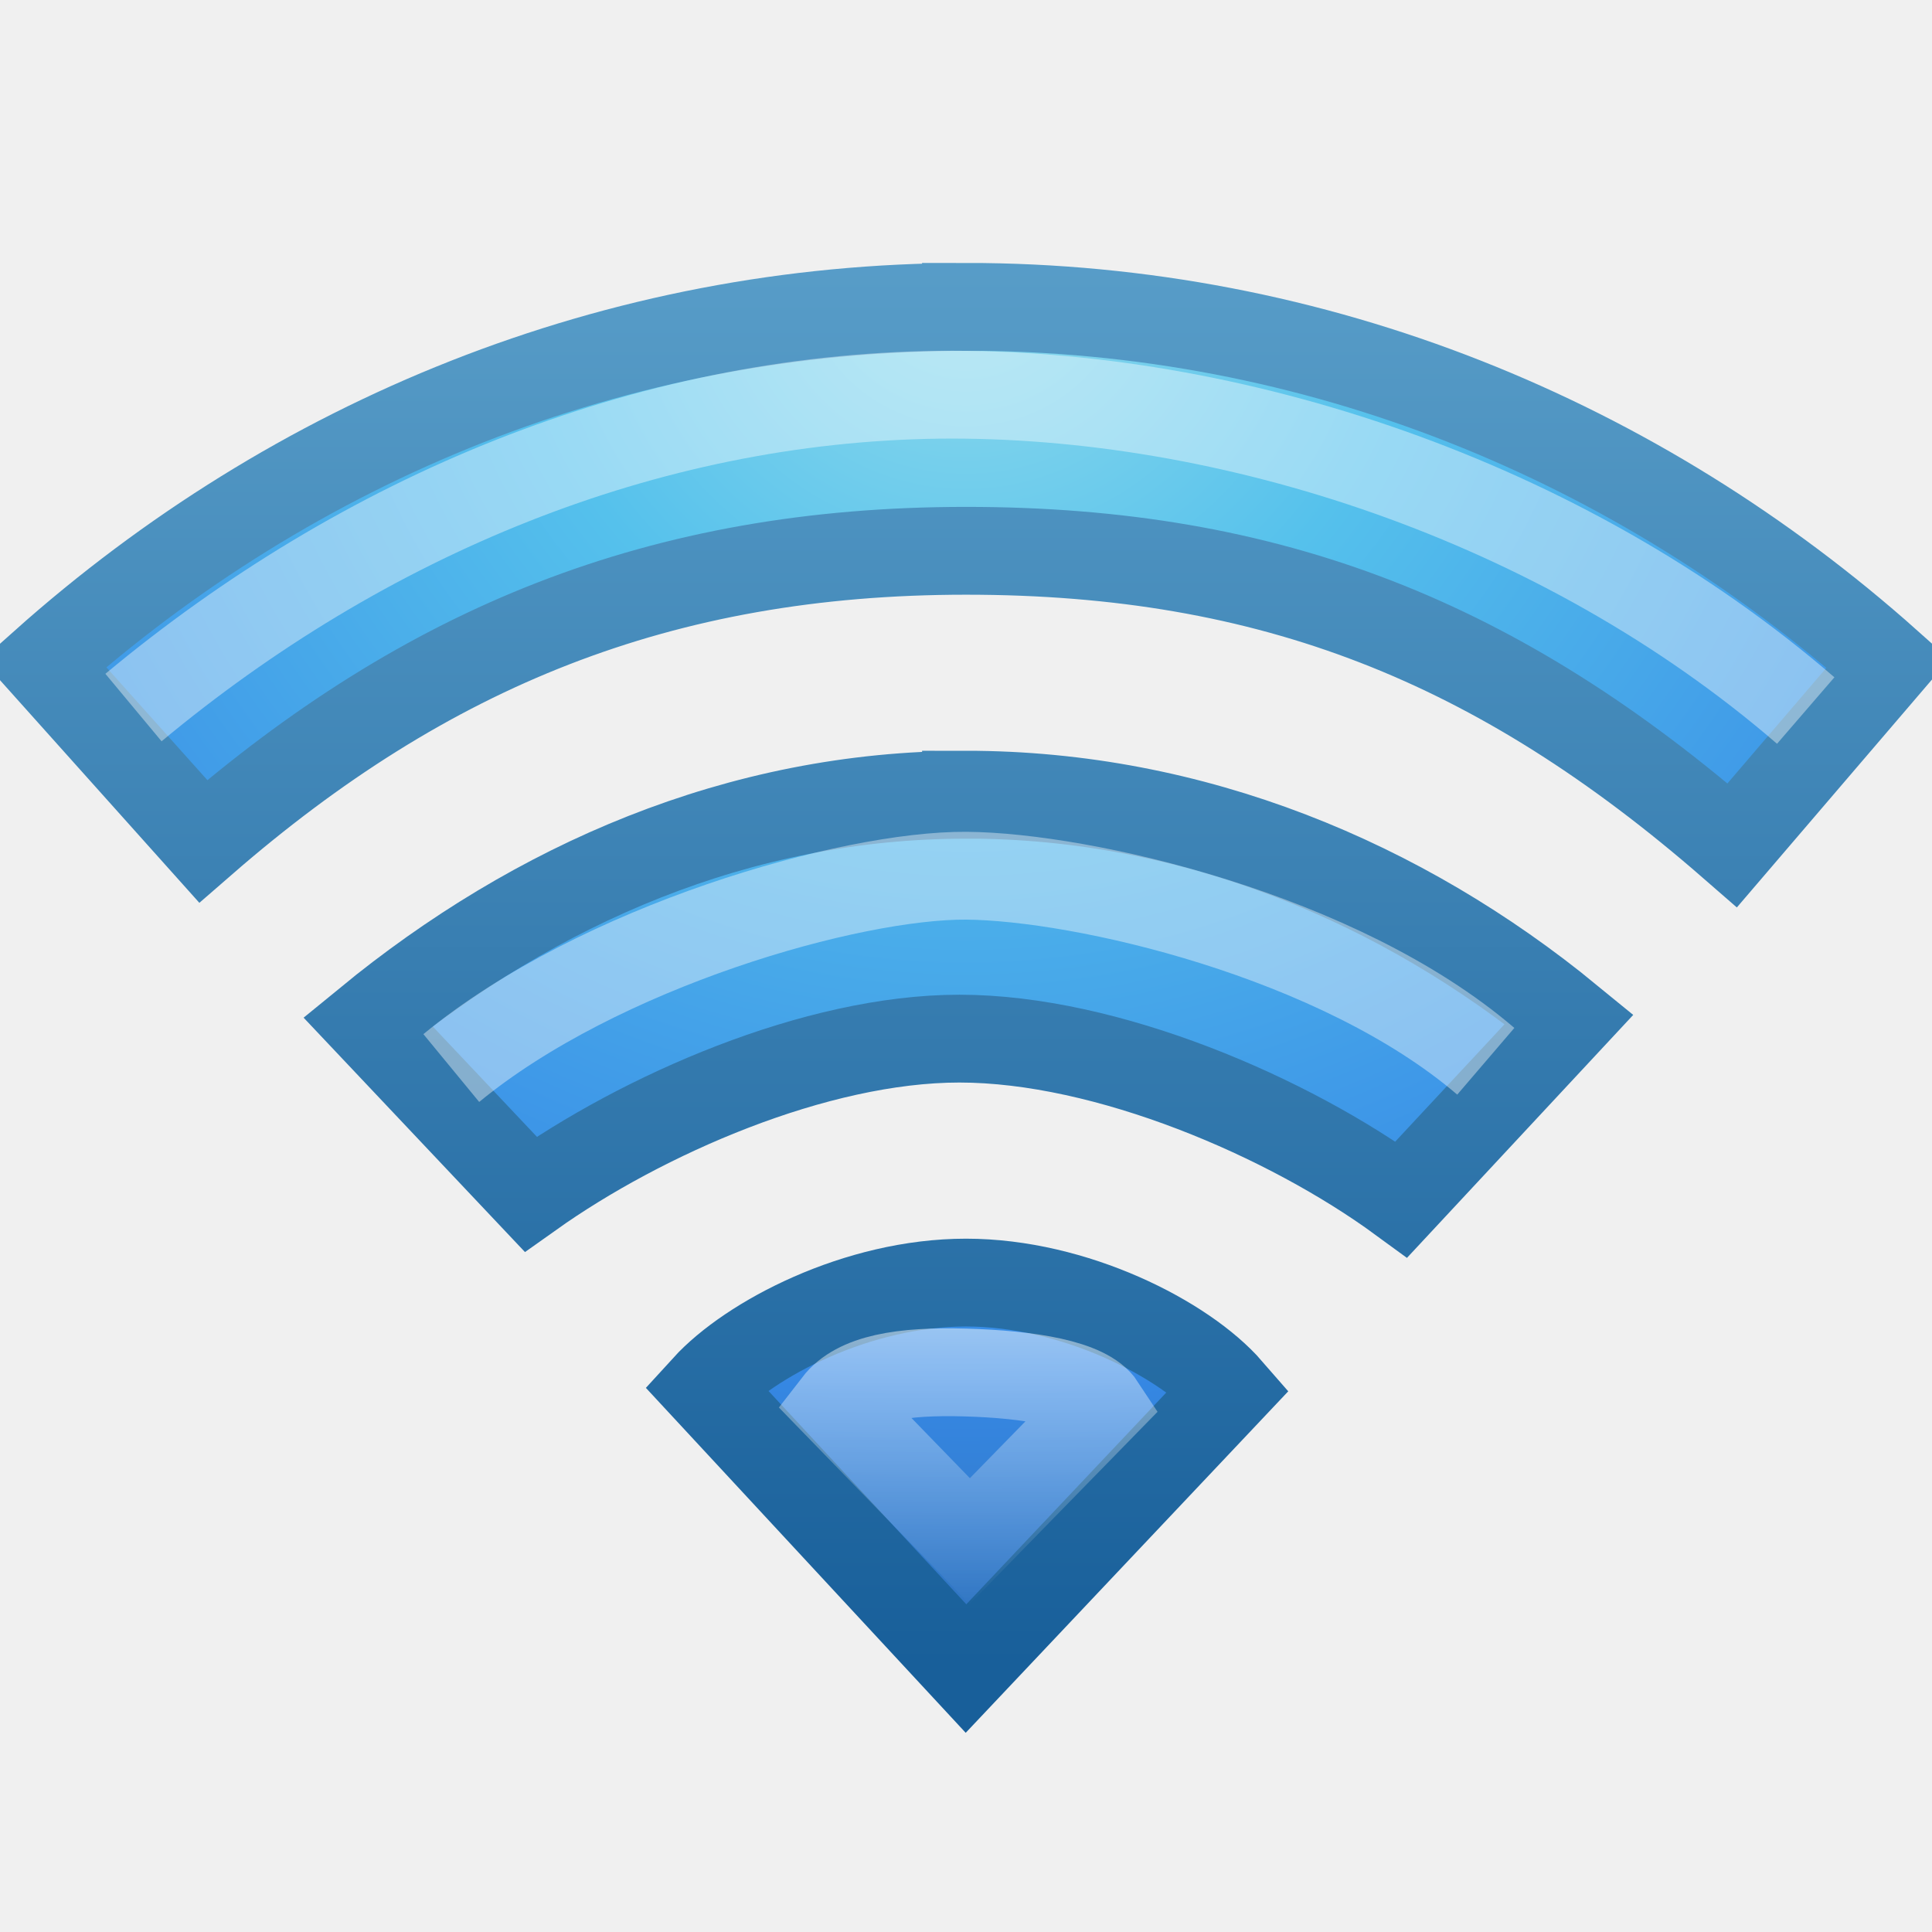
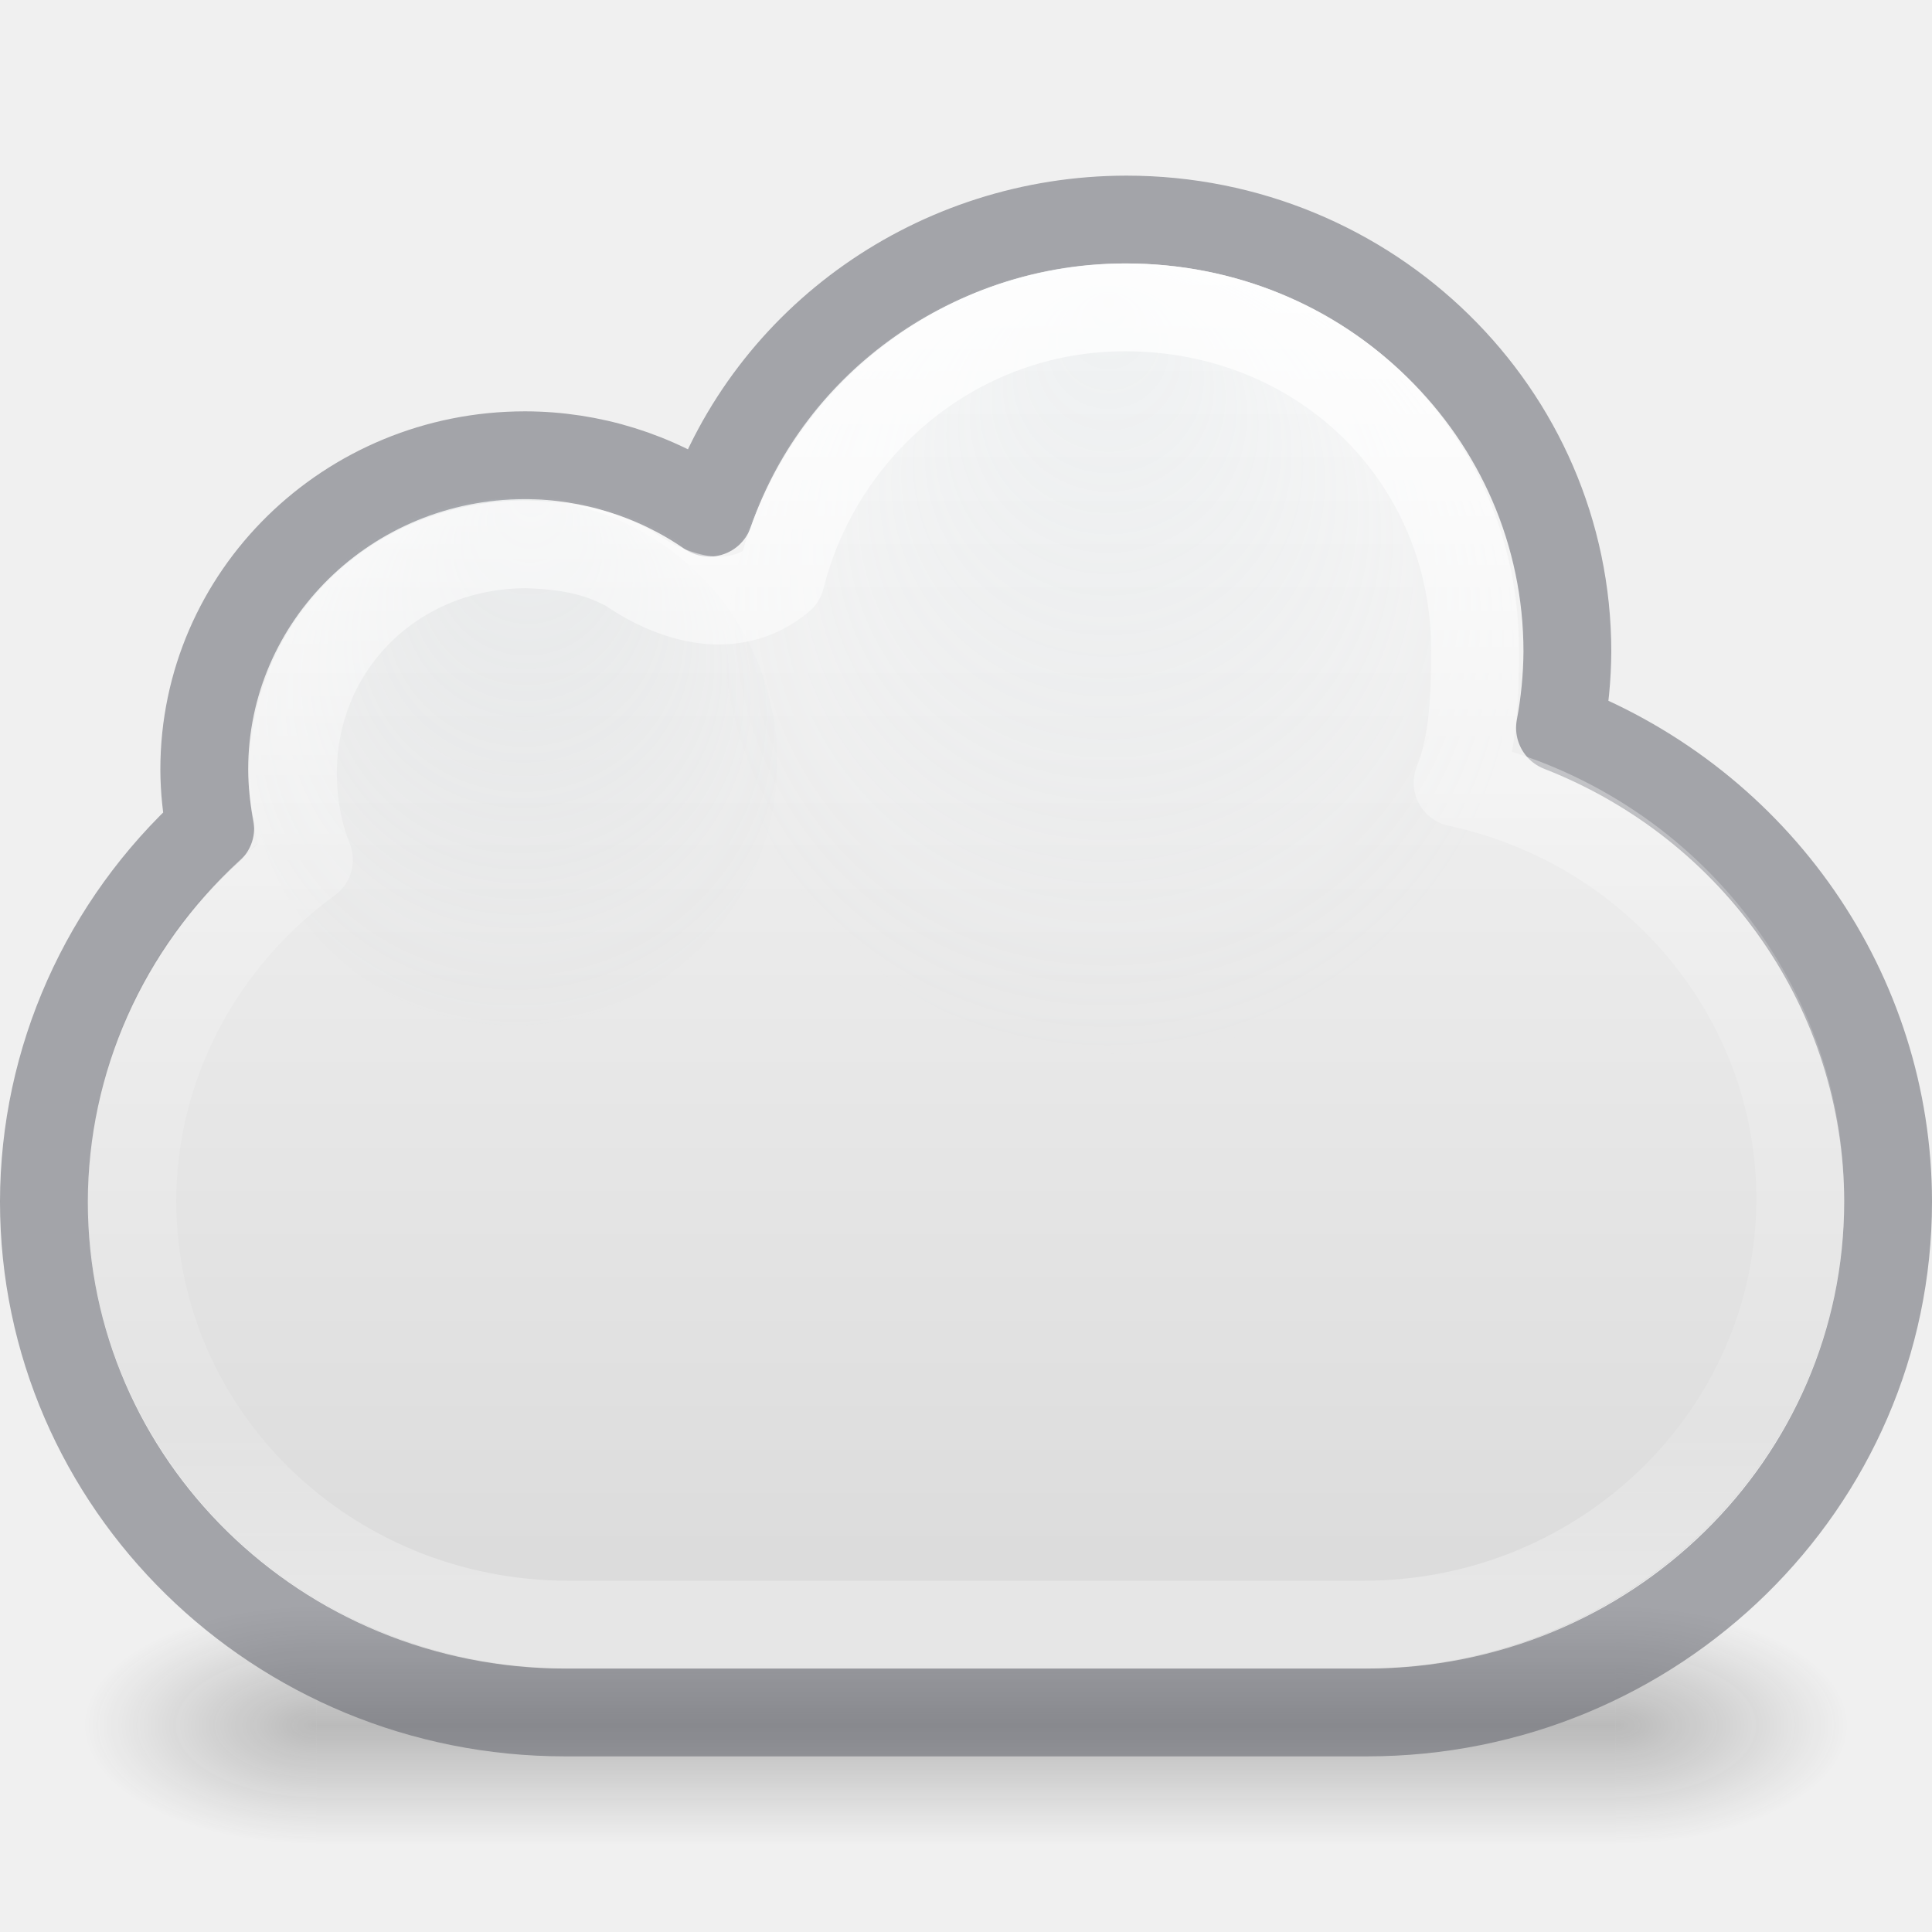
- <svg xmlns="http://www.w3.org/2000/svg" xmlns:xlink="http://www.w3.org/1999/xlink" version="1.1" width="22" height="22" id="svg12094">
-   <defs id="defs12096">
-     <linearGradient x1="24.449" y1="37.155" x2="24.449" y2="42.678" id="linearGradient6637" xlink:href="#linearGradient4181-6" gradientUnits="userSpaceOnUse" gradientTransform="matrix(0.6005228,0,0,0.5919081,-3.401158,-12.97645)" />
-     <linearGradient id="linearGradient4181-6">
-       <stop id="stop4183-2" style="stop-color:#ffffff;stop-opacity:1" offset="0" />
-       <stop id="stop4185-4" style="stop-color:#ffffff;stop-opacity:0" offset="1" />
+ <svg xmlns="http://www.w3.org/2000/svg" xmlns:xlink="http://www.w3.org/1999/xlink" version="1.1" width="22" height="22" id="svg4157">
+   <defs id="defs4159">
+     <radialGradient cx="4.993" cy="43.5" r="2.5" fx="4.993" fy="43.5" id="radialGradient3082-6" xlink:href="#linearGradient3688-166-749-9" gradientUnits="userSpaceOnUse" gradientTransform="matrix(2.003784,0,0,1.4,27.98813,-17.4)" />
+     <linearGradient id="linearGradient3688-166-749-9">
+       <stop id="stop2883-2" style="stop-color:#181818;stop-opacity:1" offset="0" />
+       <stop id="stop2885-2" style="stop-color:#181818;stop-opacity:0" offset="1" />
    </linearGradient>
-     <linearGradient id="linearGradient2867-449-88-871-390-598-476-591-434-148-57-177-8-2-6">
-       <stop id="stop3750-5-2-9" style="stop-color:#90dbec;stop-opacity:1" offset="0" />
-       <stop id="stop3752-7-4-8" style="stop-color:#55c1ec;stop-opacity:1" offset="0.262" />
-       <stop id="stop3754-4-7-4" style="stop-color:#3689e6;stop-opacity:1" offset="0.705" />
-       <stop id="stop3756-1-7-8" style="stop-color:#2b63a0;stop-opacity:1" offset="1" />
+     <radialGradient cx="4.993" cy="43.5" r="2.5" fx="4.993" fy="43.5" id="radialGradient3084-4" xlink:href="#linearGradient3688-464-309-7-6" gradientUnits="userSpaceOnUse" gradientTransform="matrix(2.003784,0,0,1.4,-20.01187,-104.4)" />
+     <linearGradient id="linearGradient3688-464-309-7-6">
+       <stop id="stop2889-75" style="stop-color:#181818;stop-opacity:1" offset="0" />
+       <stop id="stop2891-4-9" style="stop-color:#181818;stop-opacity:0" offset="1" />
    </linearGradient>
-     <linearGradient id="linearGradient3707-319-631-407-324-5-4-4">
-       <stop id="stop3760-9-8-2" style="stop-color:#185f9a;stop-opacity:1" offset="0" />
-       <stop id="stop3762-7-1-0" style="stop-color:#599ec9;stop-opacity:1" offset="1" />
+     <linearGradient x1="25.058" y1="47.028" x2="25.058" y2="39.999" id="linearGradient3086-8" xlink:href="#linearGradient3702-501-757-1" gradientUnits="userSpaceOnUse" />
+     <linearGradient id="linearGradient3702-501-757-1">
+       <stop id="stop2895-2" style="stop-color:#181818;stop-opacity:0" offset="0" />
+       <stop id="stop2897-89" style="stop-color:#181818;stop-opacity:1" offset="0.5" />
+       <stop id="stop2899-36" style="stop-color:#181818;stop-opacity:0" offset="1" />
    </linearGradient>
-     <radialGradient cx="12.146" cy="8.45" r="20" fx="12.146" fy="8.45" id="radialGradient12090" xlink:href="#linearGradient2867-449-88-871-390-598-476-591-434-148-57-177-8-2-6" gradientUnits="userSpaceOnUse" gradientTransform="matrix(0,0.8862038,-0.9578037,-2.2866653e-8,19.09329,-13.60613)" />
-     <linearGradient x1="24" y1="39.475" x2="24" y2="13.955" id="linearGradient12092" xlink:href="#linearGradient3707-319-631-407-324-5-4-4" gradientUnits="userSpaceOnUse" gradientTransform="matrix(0.6005228,0,0,0.6398989,-3.412544,-12.30448)" />
+     <linearGradient id="linearGradient909">
+       <stop offset="0" style="stop-color:#fafafa;stop-opacity:1" id="stop905" />
+       <stop offset="1" style="stop-color:#d4d4d4;stop-opacity:1" id="stop907" />
+     </linearGradient>
+     <linearGradient id="linearGradient9165-59">
+       <stop id="stop9167-6" style="stop-color:#b6c5cc;stop-opacity:1" offset="0" />
+       <stop id="stop9169-9" style="stop-color:#e5f0f6;stop-opacity:0" offset="1" />
+     </linearGradient>
+     <radialGradient cx="680.566" cy="365.658" r="12.053" fx="681.326" fy="354.216" id="radialGradient3182" xlink:href="#linearGradient9165-5-1" gradientUnits="userSpaceOnUse" gradientTransform="matrix(0.2841293,0,0,0.2809122,-187.5187,-94.04277)" />
+     <linearGradient id="linearGradient9165-5-1">
+       <stop id="stop9167-7-12" style="stop-color:#acb9bf;stop-opacity:1" offset="0" />
+       <stop id="stop9169-0-4" style="stop-color:#acb9bf;stop-opacity:0" offset="1" />
+     </linearGradient>
+     <linearGradient id="linearGradient4017">
+       <stop id="stop4019" style="stop-color:#ffffff;stop-opacity:1" offset="0" />
+       <stop id="stop4021" style="stop-color:#ffffff;stop-opacity:0.235" offset="0.496" />
+       <stop id="stop4023" style="stop-color:#ffffff;stop-opacity:0.157" offset="0.88" />
+       <stop id="stop4025" style="stop-color:#ffffff;stop-opacity:0.392" offset="1" />
+     </linearGradient>
+     <linearGradient x1="20.154" y1="3.022" x2="20.154" y2="25.473" id="linearGradient4015-5" xlink:href="#linearGradient4017" gradientUnits="userSpaceOnUse" gradientTransform="matrix(0.6712751,0,0,0.6529412,0.2595999,1.42647)" />
+     <linearGradient xlink:href="#linearGradient909" id="linearGradient1112" gradientUnits="userSpaceOnUse" gradientTransform="matrix(0.6293706,0,0,0.6153846,28.2028,-20.17949)" x1="-24.444" y1="37.667" x2="-24.444" y2="68" />
+     <radialGradient cx="680.566" cy="365.658" r="12.053" fx="680.602" fy="355.258" id="radialGradient3164-2" xlink:href="#linearGradient9165-59" gradientUnits="userSpaceOnUse" gradientTransform="matrix(0.4001589,0,0,0.3956281,-259.7246,-137.165)" />
  </defs>
-   <g transform="translate(0,6)" id="layer1">
-     <path d="m 11,8.605 c -1.237,0 -2.462,0.643 -2.966,1.196 L 11,13 13.995,9.829 C 13.49,9.248 12.237,8.605 11,8.605 z m 0,-5.555 c -2.587,0 -4.906,1.023 -6.811,2.585 L 6.043,7.598 C 7.312,6.696 9.287,5.827 10.925,5.827 c 1.678,0 3.746,0.889 5.033,1.831 L 17.869,5.606 C 15.964,4.044 13.587,3.049 11,3.049 z m 0,-5.555 c -3.995,0 -7.656,1.523 -10.5,4.059 L 2.314,3.58 C 4.851,1.374 7.519,0.272 11,0.272 c 3.481,0 6.068,1.038 8.726,3.353 L 21.5,1.553 C 18.656,-0.983 14.995,-2.506 11,-2.506 z" id="path4112-19-69-3-4" style="color:#000000;fill:url(#radialGradient12090);fill-opacity:1;fill-rule:nonzero;stroke:url(#linearGradient12092);stroke-width:1;stroke-linecap:round;stroke-linejoin:miter;stroke-miterlimit:4;stroke-opacity:1;stroke-dasharray:none;stroke-dashoffset:0;marker:none;visibility:visible;display:inline;overflow:visible;enable-background:accumulate" />
-     <path d="M 9.53,9.99 C 9.76,9.692 10.275,9.608 10.996,9.629 c 0.722,0.021 1.377,0.125 1.547,0.385 l -1.5,1.535 z" id="path4112-19-69-3-3-1" style="opacity:0.5;fill:none;stroke:url(#linearGradient6637);stroke-width:1;stroke-linecap:butt;stroke-linejoin:miter;stroke-miterlimit:4;stroke-opacity:1;stroke-dasharray:none;stroke-dashoffset:0.06;marker:none;visibility:visible;display:inline;overflow:visible;enable-background:accumulate" />
-     <path d="M 5.139,6.162 C 6.827,4.773 9.688,3.962 11.005,3.972 c 1.317,0.01 4.237,0.677 5.914,2.113" id="path4112-19-69-3-3-8-8" style="opacity:0.4;fill:none;stroke:#ffffff;stroke-width:1;stroke-linecap:butt;stroke-linejoin:miter;stroke-miterlimit:4;stroke-opacity:1;stroke-dasharray:none;stroke-dashoffset:0.06;marker:none;visibility:visible;display:inline;overflow:visible;enable-background:accumulate" />
-     <path d="m 1.52,2.057 c 2.621,-2.182 5.822,-3.52 9.171,-3.562 3.312,-0.037 7.087,1.193 9.871,3.596" id="path4112-19-69-3-3-9-8" style="opacity:0.4;fill:none;stroke:#ffffff;stroke-width:1;stroke-linecap:butt;stroke-linejoin:miter;stroke-miterlimit:4;stroke-opacity:1;stroke-dasharray:none;stroke-dashoffset:0.06;marker:none;visibility:visible;display:inline;overflow:visible;enable-background:accumulate" />
+   <g transform="matrix(0.5286043,0,0,0.3867595,-1.6865,2.822303)" id="g3712-8" style="opacity:0.25;stroke-width:1.102">
+     <rect width="5" height="7" x="38" y="40" id="rect2801-6" style="fill:url(#radialGradient3082-6);fill-opacity:1;stroke:none;stroke-width:1.102" />
+     <rect width="5" height="7" x="-10" y="-47" transform="scale(-1)" id="rect3696-20" style="fill:url(#radialGradient3084-4);fill-opacity:1;stroke:none;stroke-width:1.102" />
+     <rect width="28" height="7" x="10" y="40" id="rect3700-5" style="fill:url(#linearGradient3086-8);fill-opacity:1;stroke:none;stroke-width:1.102" />
  </g>
+   <path style="opacity:1;vector-effect:none;fill:url(#linearGradient1112);fill-opacity:1;stroke:none;stroke-width:1;stroke-linecap:butt;stroke-linejoin:miter;stroke-miterlimit:4;stroke-dasharray:none;stroke-dashoffset:0;stroke-opacity:1;marker:none" d="M 12.818,3 C 10.848,3.002 9.142,4.244 8.527,6.023 l -0.009,-0.002 A 0.454,0.444 0 0 1 8.09,6.316 0.454,0.444 0 0 1 7.87,6.262 l -0.002,0.002 C 7.329,5.88 6.677,5.667 6,5.667 c -1.757,0 -3.182,1.393 -3.182,3.111 -5.78e-5,0.279 0.038,0.556 0.114,0.825 C 1.709,10.614 1.002,12.1 1,13.667 c -2.6e-7,2.946 2.442,5.333 5.455,5.333 H 15.545 C 18.558,19 21,16.612 21,13.667 20.999,11.465 19.608,9.517 17.534,8.72 l 0.007,-0.016 a 0.454,0.444 0 0 1 -0.261,-0.403 0.454,0.444 0 0 1 0.007,-0.073 l -0.007,-0.002 c 0.049,-0.259 0.082,-0.519 0.083,-0.783 0,-2.455 -2.035,-4.444 -4.545,-4.444 z" id="path164" />
+   <circle style="opacity:1;vector-effect:none;fill:#9bdb4d;fill-opacity:1;stroke:#452981;stroke-width:1;stroke-linecap:butt;stroke-linejoin:miter;stroke-miterlimit:4;stroke-dasharray:none;stroke-dashoffset:0;stroke-opacity:1;marker:none" id="path226-6" cx="-24.819" cy="11.484" r="0" />
+   <path style="opacity:0.5;vector-effect:none;fill:none;fill-opacity:1;stroke:#555761;stroke-width:1;stroke-linecap:round;stroke-linejoin:round;stroke-miterlimit:4;stroke-dasharray:none;stroke-dashoffset:0;stroke-opacity:1;marker:none" d="M 12.826,2.5 C 10.677,2.502 8.768,3.844 8.077,5.838 7.463,5.413 6.73,5.185 5.978,5.184 c -2.017,-1e-7 -3.652,1.602 -3.652,3.579 0.001,0.225 0.024,0.449 0.068,0.669 C 1.188,10.531 0.502,12.071 0.5,13.684 c -2.6e-7,3.212 2.657,5.816 5.935,5.816 h 9.13 c 3.278,0 5.935,-2.604 5.935,-5.816 C 21.498,11.306 20.018,9.169 17.764,8.288 17.818,8.002 17.846,7.712 17.848,7.421 17.848,4.703 15.6,2.5 12.826,2.5 Z" id="path164-2" />
+   <circle style="opacity:0.15;vector-effect:none;fill:url(#radialGradient3164-2);fill-opacity:1;stroke:none;stroke-width:1.879;stroke-linecap:butt;stroke-linejoin:miter;stroke-miterlimit:4;stroke-dasharray:none;stroke-dashoffset:0;stroke-opacity:1;marker:none" id="path164-6-7-2" cx="12.775" cy="7.5" r="4.5" />
+   <circle style="opacity:0.15;vector-effect:none;fill:url(#radialGradient3182);fill-opacity:1;stroke:none;stroke-width:0.523;stroke-linecap:butt;stroke-linejoin:miter;stroke-miterlimit:4;stroke-dasharray:none;stroke-dashoffset:0;stroke-opacity:1;marker:none" id="path1063-6" cx="5.85" cy="8.675" r="3" />
+   <path style="opacity:0.8;vector-effect:none;fill:none;fill-opacity:1;stroke:url(#linearGradient4015-5);stroke-width:1;stroke-linecap:round;stroke-linejoin:round;stroke-miterlimit:4;stroke-dasharray:none;stroke-dashoffset:0;stroke-opacity:1;marker:none" d="M 12.81,3.5 C 10.894,3.5 9.327,4.844 8.892,6.581 8.324,7.058 7.607,6.785 7.15,6.465 6.869,6.32 6.574,6.215 5.994,6.198 c -1.499,0 -2.658,1.144 -2.658,2.606 C 3.336,9.137 3.393,9.481 3.518,9.791 2.263,10.706 1.509,12.142 1.507,13.67 1.507,16.35 3.728,18.5 6.476,18.5 H 15.524 c 2.748,0 4.976,-2.173 4.976,-4.853 C 20.498,11.372 18.876,9.404 16.598,8.913 16.784,8.454 16.795,7.899 16.797,7.405 16.797,5.212 15.058,3.5 12.81,3.5 Z" id="path164-3" />
</svg>
